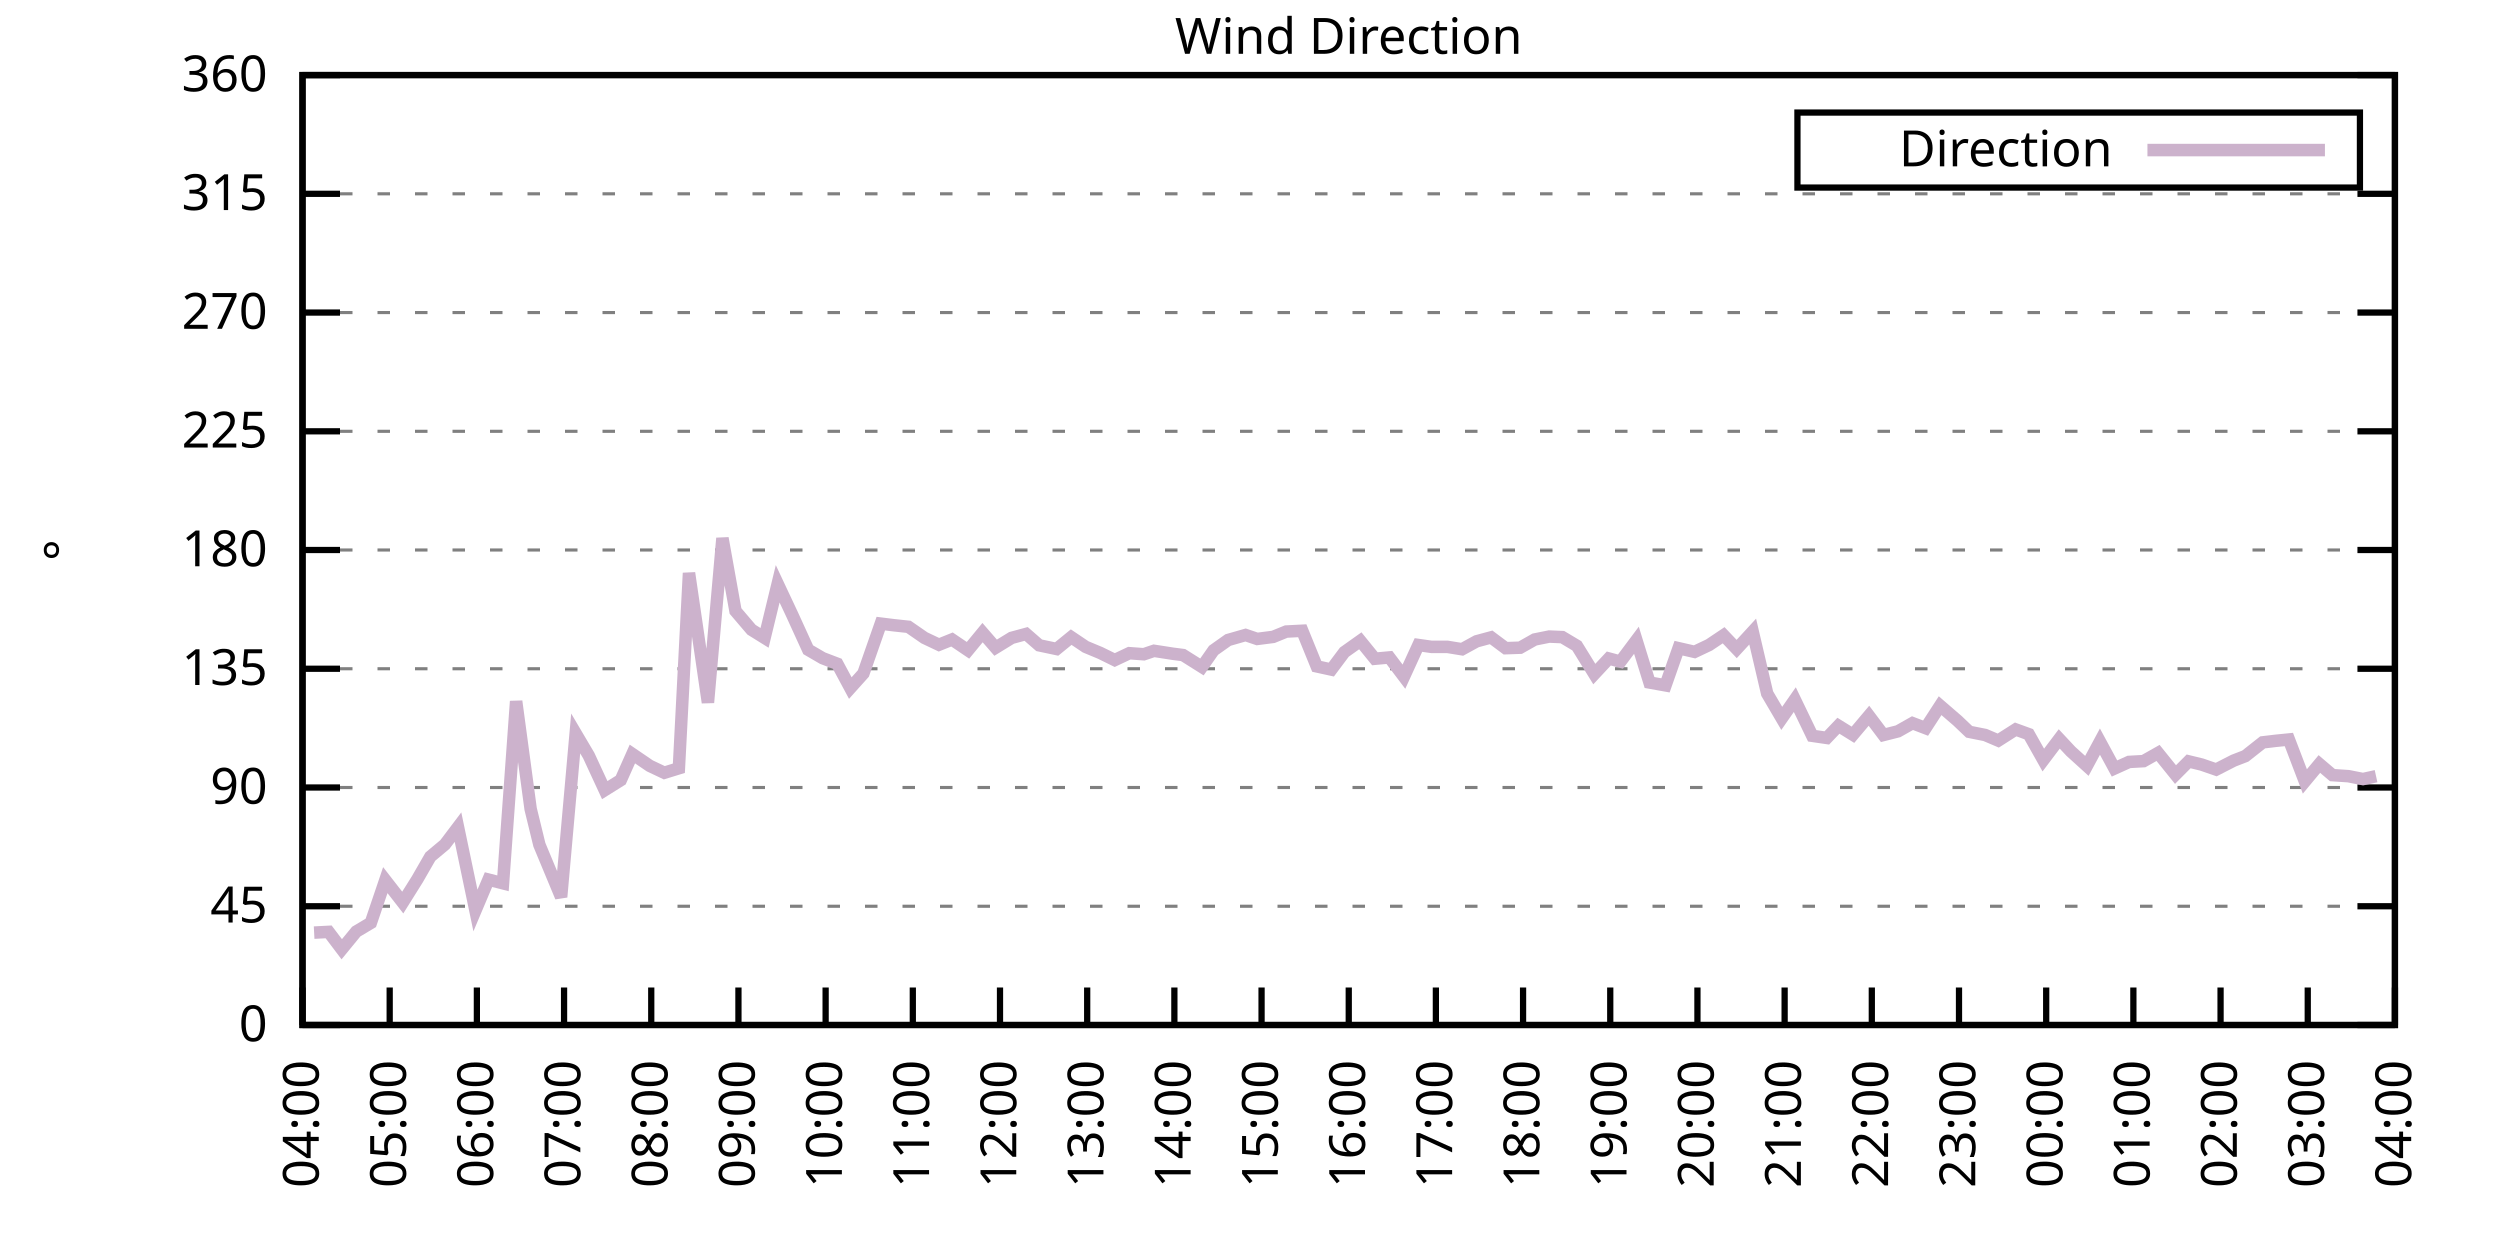
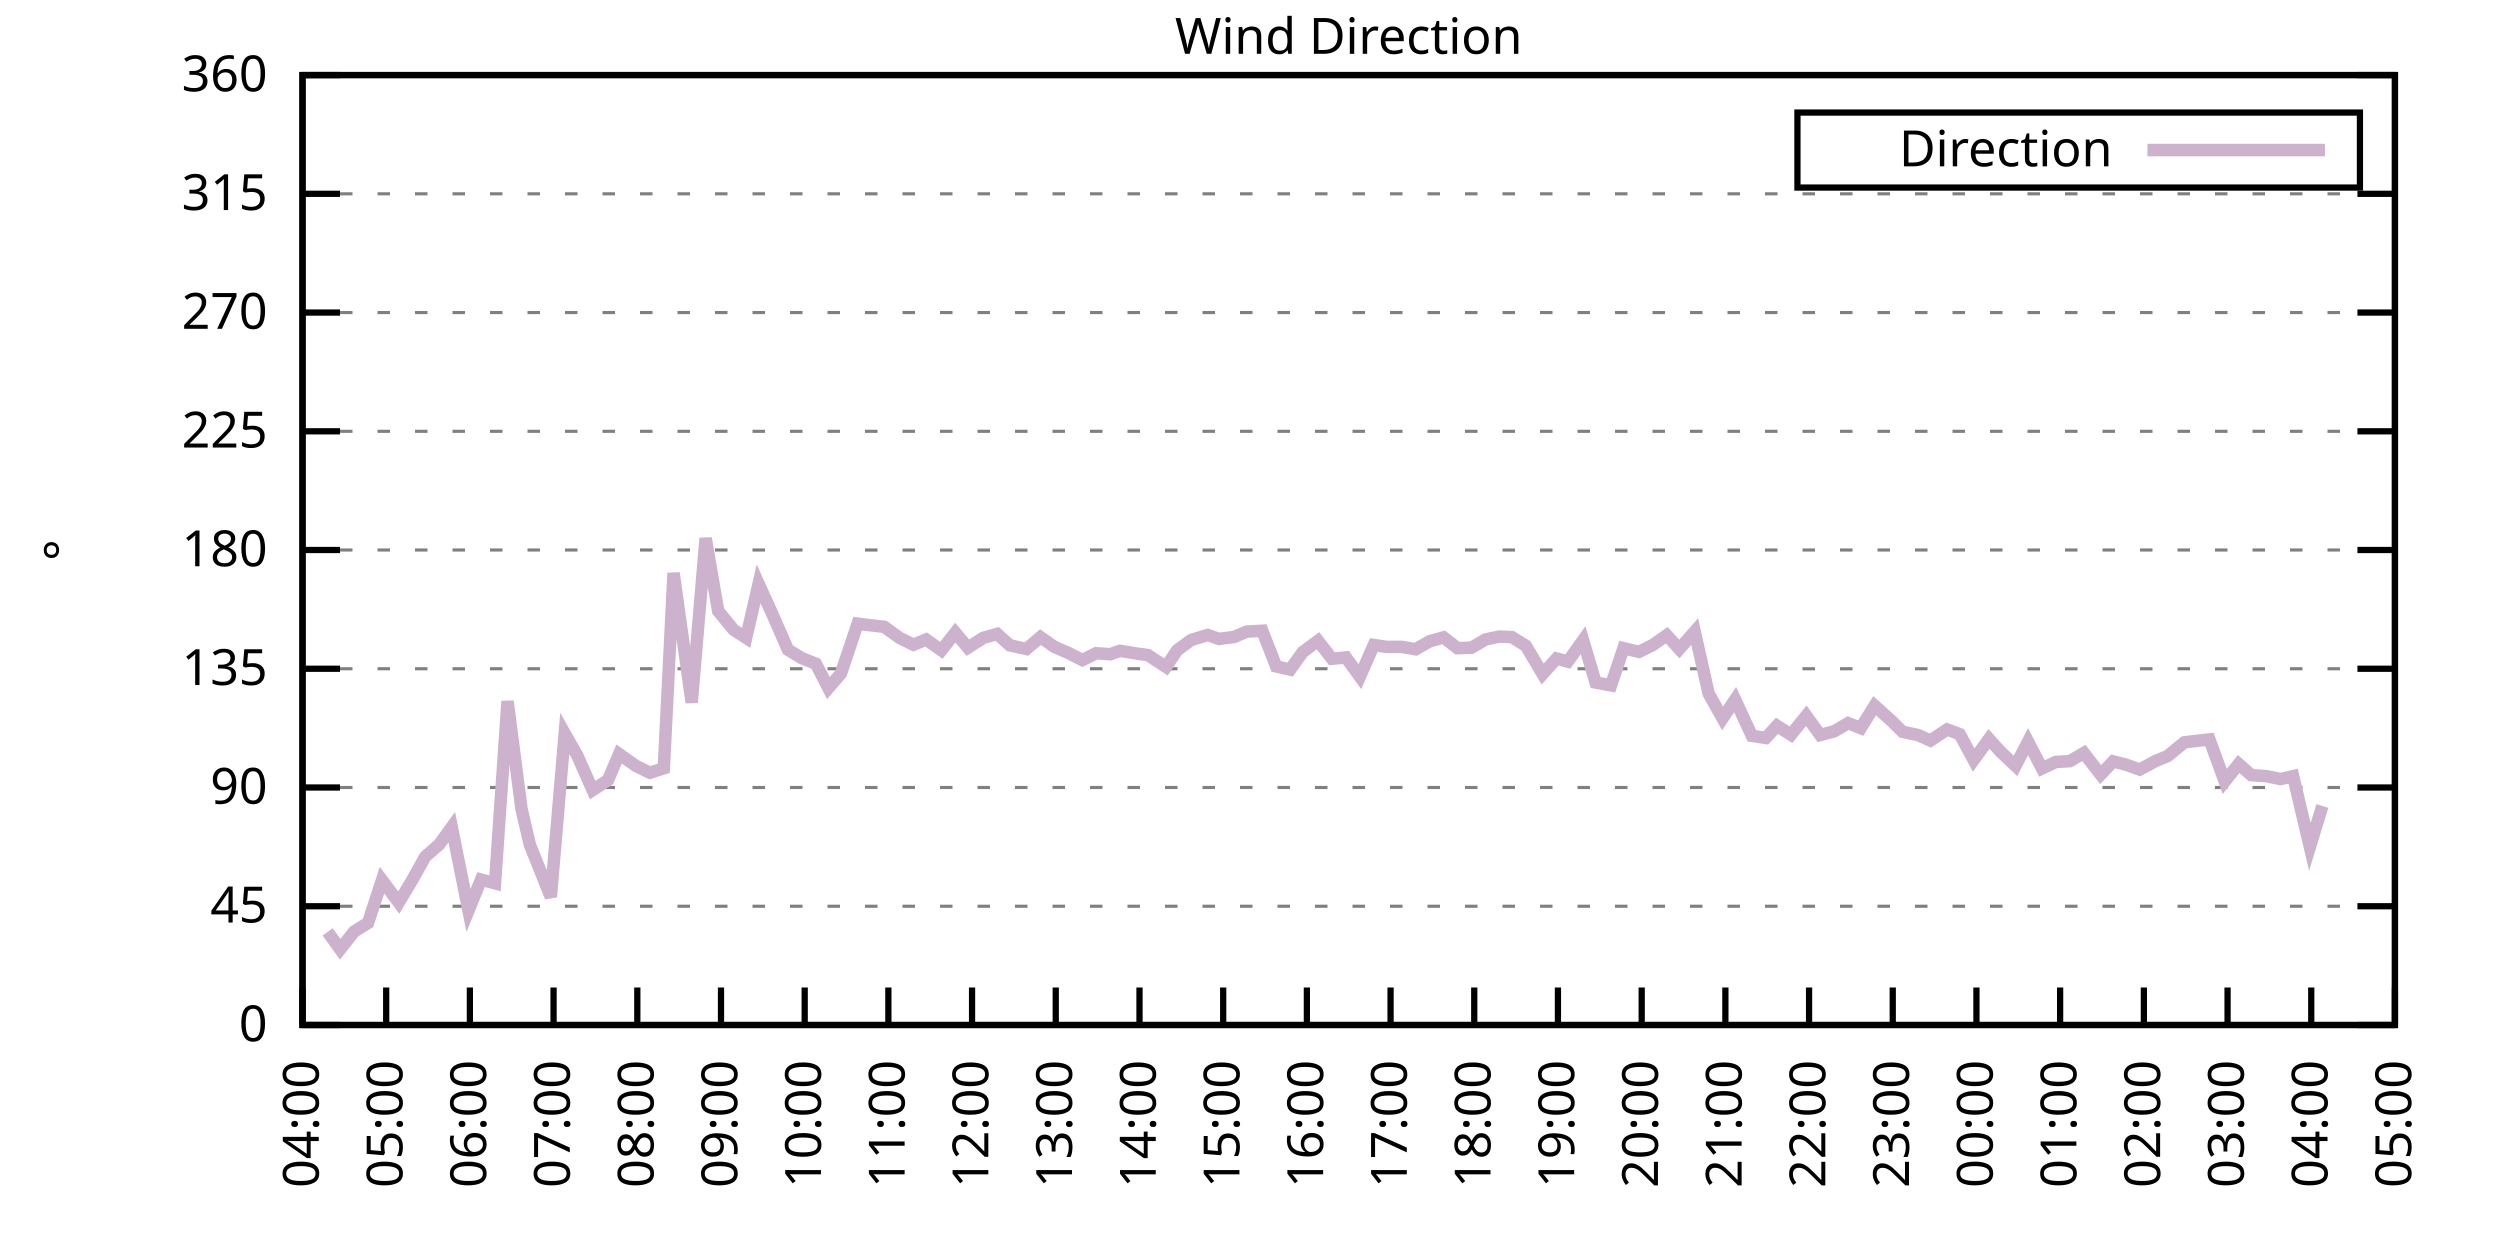
<svg xmlns="http://www.w3.org/2000/svg" xmlns:xlink="http://www.w3.org/1999/xlink" width="400" height="200" viewBox="0 0 400 200">
  <g id="gnuplot_canvas">
    <rect x="0" y="0" width="400" height="200" fill="none" />
    <defs>
      <circle id="gpDot" r="0.5" stroke-width="0.5" stroke="currentColor" />
      <path id="gpPt0" stroke-width="0.333" stroke="currentColor" d="M-1,0 h2 M0,-1 v2" />
      <path id="gpPt1" stroke-width="0.333" stroke="currentColor" d="M-1,-1 L1,1 M1,-1 L-1,1" />
      <path id="gpPt2" stroke-width="0.333" stroke="currentColor" d="M-1,0 L1,0 M0,-1 L0,1 M-1,-1 L1,1 M-1,1 L1,-1" />
      <rect id="gpPt3" stroke-width="0.333" stroke="currentColor" x="-1" y="-1" width="2" height="2" />
      <rect id="gpPt4" stroke-width="0.333" stroke="currentColor" fill="currentColor" x="-1" y="-1" width="2" height="2" />
      <circle id="gpPt5" stroke-width="0.333" stroke="currentColor" cx="0" cy="0" r="1" />
      <use xlink:href="#gpPt5" id="gpPt6" fill="currentColor" stroke="none" />
      <path id="gpPt7" stroke-width="0.333" stroke="currentColor" d="M0,-1.33 L-1.33,0.67 L1.33,0.67 z" />
      <use xlink:href="#gpPt7" id="gpPt8" fill="currentColor" stroke="none" />
      <use xlink:href="#gpPt7" id="gpPt9" stroke="currentColor" transform="rotate(180)" />
      <use xlink:href="#gpPt9" id="gpPt10" fill="currentColor" stroke="none" />
      <use xlink:href="#gpPt3" id="gpPt11" stroke="currentColor" transform="rotate(45)" />
      <use xlink:href="#gpPt11" id="gpPt12" fill="currentColor" stroke="none" />
      <path id="gpPt13" stroke-width="0.333" stroke="currentColor" d="M0,1.330 L1.265,0.411 L0.782,-1.067 L-0.782,-1.076 L-1.265,0.411 z" />
      <use xlink:href="#gpPt13" id="gpPt14" fill="currentColor" stroke="none" />
      <filter id="textbox" filterUnits="objectBoundingBox" x="0" y="0" height="1" width="1">
        <feFlood flood-color="white" flood-opacity="1" result="bgnd" />
        <feComposite in="SourceGraphic" in2="bgnd" operator="atop" />
      </filter>
      <filter id="greybox" filterUnits="objectBoundingBox" x="0" y="0" height="1" width="1">
        <feFlood flood-color="lightgrey" flood-opacity="1" result="grey" />
        <feComposite in="SourceGraphic" in2="grey" operator="atop" />
      </filter>
    </defs>
    <g fill="none" color="white" stroke="currentColor" stroke-width="1.00" stroke-linecap="butt" stroke-linejoin="miter">
</g>
    <g fill="none" color="black" stroke="currentColor" stroke-width="1.00" stroke-linecap="butt" stroke-linejoin="miter">
      <g stroke="none" shape-rendering="crispEdges">
        <polygon fill="rgb(255, 255, 255)" points="48.40,164.00 383.18,164.00 383.18,12.02 48.40,12.02 " />
      </g>
    </g>
    <g fill="none" color="black" stroke="currentColor" stroke-width="1.00" stroke-linecap="butt" stroke-linejoin="miter">
</g>
    <g fill="none" color="black" stroke="black" stroke-width="0.50" stroke-linecap="butt" stroke-linejoin="miter">
</g>
    <g fill="none" color="gray" stroke="currentColor" stroke-width="0.50" stroke-linecap="butt" stroke-linejoin="miter">
      <path stroke="gray" stroke-dasharray="2,4" class="gridline" d="M48.40,164.00 L383.19,164.00  " />
    </g>
    <g fill="none" color="gray" stroke="gray" stroke-width="1.00" stroke-linecap="butt" stroke-linejoin="miter">
</g>
    <g fill="none" color="black" stroke="currentColor" stroke-width="1.00" stroke-linecap="butt" stroke-linejoin="miter">
      <path stroke="black" d="M48.40,164.00 L54.40,164.00 M383.19,164.00 L377.19,164.00  " />
      <g transform="translate(42.80,166.60)" stroke="none" fill="black" font-family="Sans" font-size="8.00" text-anchor="end">
        <text>
          <tspan font-family="Sans"> 0</tspan>
        </text>
      </g>
    </g>
    <g fill="none" color="black" stroke="currentColor" stroke-width="1.00" stroke-linecap="butt" stroke-linejoin="miter">
</g>
    <g fill="none" color="black" stroke="black" stroke-width="0.50" stroke-linecap="butt" stroke-linejoin="miter">
</g>
    <g fill="none" color="gray" stroke="currentColor" stroke-width="0.50" stroke-linecap="butt" stroke-linejoin="miter">
      <path stroke="gray" stroke-dasharray="2,4" class="gridline" d="M48.40,145.00 L383.19,145.00  " />
    </g>
    <g fill="none" color="gray" stroke="gray" stroke-width="1.00" stroke-linecap="butt" stroke-linejoin="miter">
</g>
    <g fill="none" color="black" stroke="currentColor" stroke-width="1.00" stroke-linecap="butt" stroke-linejoin="miter">
      <path stroke="black" d="M48.40,145.00 L54.40,145.00 M383.19,145.00 L377.19,145.00  " />
      <g transform="translate(42.80,147.60)" stroke="none" fill="black" font-family="Sans" font-size="8.00" text-anchor="end">
        <text>
          <tspan font-family="Sans"> 45</tspan>
        </text>
      </g>
    </g>
    <g fill="none" color="black" stroke="currentColor" stroke-width="1.00" stroke-linecap="butt" stroke-linejoin="miter">
</g>
    <g fill="none" color="black" stroke="black" stroke-width="0.50" stroke-linecap="butt" stroke-linejoin="miter">
</g>
    <g fill="none" color="gray" stroke="currentColor" stroke-width="0.50" stroke-linecap="butt" stroke-linejoin="miter">
      <path stroke="gray" stroke-dasharray="2,4" class="gridline" d="M48.40,126.00 L383.19,126.00  " />
    </g>
    <g fill="none" color="gray" stroke="gray" stroke-width="1.00" stroke-linecap="butt" stroke-linejoin="miter">
</g>
    <g fill="none" color="black" stroke="currentColor" stroke-width="1.00" stroke-linecap="butt" stroke-linejoin="miter">
      <path stroke="black" d="M48.40,126.00 L54.40,126.00 M383.19,126.00 L377.19,126.00  " />
      <g transform="translate(42.80,128.60)" stroke="none" fill="black" font-family="Sans" font-size="8.00" text-anchor="end">
        <text>
          <tspan font-family="Sans"> 90</tspan>
        </text>
      </g>
    </g>
    <g fill="none" color="black" stroke="currentColor" stroke-width="1.00" stroke-linecap="butt" stroke-linejoin="miter">
</g>
    <g fill="none" color="black" stroke="black" stroke-width="0.50" stroke-linecap="butt" stroke-linejoin="miter">
</g>
    <g fill="none" color="gray" stroke="currentColor" stroke-width="0.50" stroke-linecap="butt" stroke-linejoin="miter">
      <path stroke="gray" stroke-dasharray="2,4" class="gridline" d="M48.40,107.00 L383.19,107.00  " />
    </g>
    <g fill="none" color="gray" stroke="gray" stroke-width="1.00" stroke-linecap="butt" stroke-linejoin="miter">
</g>
    <g fill="none" color="black" stroke="currentColor" stroke-width="1.00" stroke-linecap="butt" stroke-linejoin="miter">
      <path stroke="black" d="M48.40,107.00 L54.40,107.00 M383.19,107.00 L377.19,107.00  " />
      <g transform="translate(42.80,109.60)" stroke="none" fill="black" font-family="Sans" font-size="8.00" text-anchor="end">
        <text>
          <tspan font-family="Sans"> 135</tspan>
        </text>
      </g>
    </g>
    <g fill="none" color="black" stroke="currentColor" stroke-width="1.00" stroke-linecap="butt" stroke-linejoin="miter">
</g>
    <g fill="none" color="black" stroke="black" stroke-width="0.50" stroke-linecap="butt" stroke-linejoin="miter">
</g>
    <g fill="none" color="gray" stroke="currentColor" stroke-width="0.50" stroke-linecap="butt" stroke-linejoin="miter">
      <path stroke="gray" stroke-dasharray="2,4" class="gridline" d="M48.40,88.00 L383.19,88.00  " />
    </g>
    <g fill="none" color="gray" stroke="gray" stroke-width="1.00" stroke-linecap="butt" stroke-linejoin="miter">
</g>
    <g fill="none" color="black" stroke="currentColor" stroke-width="1.00" stroke-linecap="butt" stroke-linejoin="miter">
      <path stroke="black" d="M48.40,88.00 L54.40,88.00 M383.19,88.00 L377.19,88.00  " />
      <g transform="translate(42.80,90.60)" stroke="none" fill="black" font-family="Sans" font-size="8.00" text-anchor="end">
        <text>
          <tspan font-family="Sans"> 180</tspan>
        </text>
      </g>
    </g>
    <g fill="none" color="black" stroke="currentColor" stroke-width="1.00" stroke-linecap="butt" stroke-linejoin="miter">
</g>
    <g fill="none" color="black" stroke="black" stroke-width="0.50" stroke-linecap="butt" stroke-linejoin="miter">
</g>
    <g fill="none" color="gray" stroke="currentColor" stroke-width="0.50" stroke-linecap="butt" stroke-linejoin="miter">
      <path stroke="gray" stroke-dasharray="2,4" class="gridline" d="M48.40,69.01 L383.19,69.01  " />
    </g>
    <g fill="none" color="gray" stroke="gray" stroke-width="1.00" stroke-linecap="butt" stroke-linejoin="miter">
</g>
    <g fill="none" color="black" stroke="currentColor" stroke-width="1.00" stroke-linecap="butt" stroke-linejoin="miter">
      <path stroke="black" d="M48.40,69.01 L54.40,69.01 M383.19,69.01 L377.19,69.01  " />
      <g transform="translate(42.80,71.61)" stroke="none" fill="black" font-family="Sans" font-size="8.00" text-anchor="end">
        <text>
          <tspan font-family="Sans"> 225</tspan>
        </text>
      </g>
    </g>
    <g fill="none" color="black" stroke="currentColor" stroke-width="1.00" stroke-linecap="butt" stroke-linejoin="miter">
</g>
    <g fill="none" color="black" stroke="black" stroke-width="0.50" stroke-linecap="butt" stroke-linejoin="miter">
</g>
    <g fill="none" color="gray" stroke="currentColor" stroke-width="0.50" stroke-linecap="butt" stroke-linejoin="miter">
      <path stroke="gray" stroke-dasharray="2,4" class="gridline" d="M48.40,50.01 L383.19,50.01  " />
    </g>
    <g fill="none" color="gray" stroke="gray" stroke-width="1.00" stroke-linecap="butt" stroke-linejoin="miter">
</g>
    <g fill="none" color="black" stroke="currentColor" stroke-width="1.00" stroke-linecap="butt" stroke-linejoin="miter">
      <path stroke="black" d="M48.40,50.01 L54.40,50.01 M383.19,50.01 L377.19,50.01  " />
      <g transform="translate(42.80,52.61)" stroke="none" fill="black" font-family="Sans" font-size="8.00" text-anchor="end">
        <text>
          <tspan font-family="Sans"> 270</tspan>
        </text>
      </g>
    </g>
    <g fill="none" color="black" stroke="currentColor" stroke-width="1.00" stroke-linecap="butt" stroke-linejoin="miter">
</g>
    <g fill="none" color="black" stroke="black" stroke-width="0.50" stroke-linecap="butt" stroke-linejoin="miter">
</g>
    <g fill="none" color="gray" stroke="currentColor" stroke-width="0.50" stroke-linecap="butt" stroke-linejoin="miter">
      <path stroke="gray" stroke-dasharray="2,4" class="gridline" d="M48.40,31.01 L383.19,31.01  " />
    </g>
    <g fill="none" color="gray" stroke="gray" stroke-width="1.00" stroke-linecap="butt" stroke-linejoin="miter">
</g>
    <g fill="none" color="black" stroke="currentColor" stroke-width="1.00" stroke-linecap="butt" stroke-linejoin="miter">
      <path stroke="black" d="M48.40,31.01 L54.40,31.01 M383.19,31.01 L377.19,31.01  " />
      <g transform="translate(42.80,33.61)" stroke="none" fill="black" font-family="Sans" font-size="8.00" text-anchor="end">
        <text>
          <tspan font-family="Sans"> 315</tspan>
        </text>
      </g>
    </g>
    <g fill="none" color="black" stroke="currentColor" stroke-width="1.00" stroke-linecap="butt" stroke-linejoin="miter">
</g>
    <g fill="none" color="black" stroke="black" stroke-width="0.50" stroke-linecap="butt" stroke-linejoin="miter">
</g>
    <g fill="none" color="gray" stroke="currentColor" stroke-width="0.50" stroke-linecap="butt" stroke-linejoin="miter">
      <path stroke="gray" stroke-dasharray="2,4" class="gridline" d="M48.40,12.01 L383.19,12.01  " />
    </g>
    <g fill="none" color="gray" stroke="gray" stroke-width="1.00" stroke-linecap="butt" stroke-linejoin="miter">
</g>
    <g fill="none" color="black" stroke="currentColor" stroke-width="1.00" stroke-linecap="butt" stroke-linejoin="miter">
      <path stroke="black" d="M48.40,12.01 L54.40,12.01 M383.19,12.01 L377.19,12.01  " />
      <g transform="translate(42.80,14.61)" stroke="none" fill="black" font-family="Sans" font-size="8.00" text-anchor="end">
        <text>
          <tspan font-family="Sans"> 360</tspan>
        </text>
      </g>
    </g>
    <g fill="none" color="black" stroke="currentColor" stroke-width="1.00" stroke-linecap="butt" stroke-linejoin="miter">
      <path stroke="black" d="M48.40,164.00 L48.40,158.00  " />
      <g transform="translate(51.00,169.60) rotate(270.00)" stroke="none" fill="black" font-family="Sans" font-size="8.00" text-anchor="end">
        <text>
          <tspan font-family="Sans">04:00</tspan>
        </text>
      </g>
    </g>
    <g fill="none" color="black" stroke="currentColor" stroke-width="1.00" stroke-linecap="butt" stroke-linejoin="miter">
-       <path stroke="black" d="M62.35,164.00 L62.35,158.00  " />
-       <g transform="translate(64.95,169.60) rotate(270.00)" stroke="none" fill="black" font-family="Sans" font-size="8.00" text-anchor="end">
+       <path stroke="black" d="M61.79,164.00 L61.79,158.00  " />
+       <g transform="translate(64.39,169.60) rotate(270.00)" stroke="none" fill="black" font-family="Sans" font-size="8.00" text-anchor="end">
        <text>
          <tspan font-family="Sans">05:00</tspan>
        </text>
      </g>
    </g>
    <g fill="none" color="black" stroke="currentColor" stroke-width="1.00" stroke-linecap="butt" stroke-linejoin="miter">
-       <path stroke="black" d="M76.30,164.00 L76.30,158.00  " />
-       <g transform="translate(78.90,169.60) rotate(270.00)" stroke="none" fill="black" font-family="Sans" font-size="8.00" text-anchor="end">
+       <path stroke="black" d="M75.18,164.00 L75.18,158.00  " />
+       <g transform="translate(77.78,169.60) rotate(270.00)" stroke="none" fill="black" font-family="Sans" font-size="8.00" text-anchor="end">
        <text>
          <tspan font-family="Sans">06:00</tspan>
        </text>
      </g>
    </g>
    <g fill="none" color="black" stroke="currentColor" stroke-width="1.00" stroke-linecap="butt" stroke-linejoin="miter">
-       <path stroke="black" d="M90.25,164.00 L90.25,158.00  " />
-       <g transform="translate(92.85,169.60) rotate(270.00)" stroke="none" fill="black" font-family="Sans" font-size="8.00" text-anchor="end">
+       <path stroke="black" d="M88.57,164.00 L88.57,158.00  " />
+       <g transform="translate(91.17,169.60) rotate(270.00)" stroke="none" fill="black" font-family="Sans" font-size="8.00" text-anchor="end">
        <text>
          <tspan font-family="Sans">07:00</tspan>
        </text>
      </g>
    </g>
    <g fill="none" color="black" stroke="currentColor" stroke-width="1.00" stroke-linecap="butt" stroke-linejoin="miter">
-       <path stroke="black" d="M104.20,164.00 L104.20,158.00  " />
-       <g transform="translate(106.80,169.60) rotate(270.00)" stroke="none" fill="black" font-family="Sans" font-size="8.00" text-anchor="end">
+       <path stroke="black" d="M101.97,164.00 L101.97,158.00  " />
+       <g transform="translate(104.57,169.60) rotate(270.00)" stroke="none" fill="black" font-family="Sans" font-size="8.00" text-anchor="end">
        <text>
          <tspan font-family="Sans">08:00</tspan>
        </text>
      </g>
    </g>
    <g fill="none" color="black" stroke="currentColor" stroke-width="1.00" stroke-linecap="butt" stroke-linejoin="miter">
-       <path stroke="black" d="M118.15,164.00 L118.15,158.00  " />
-       <g transform="translate(120.75,169.60) rotate(270.00)" stroke="none" fill="black" font-family="Sans" font-size="8.00" text-anchor="end">
+       <path stroke="black" d="M115.36,164.00 L115.36,158.00  " />
+       <g transform="translate(117.96,169.60) rotate(270.00)" stroke="none" fill="black" font-family="Sans" font-size="8.00" text-anchor="end">
        <text>
          <tspan font-family="Sans">09:00</tspan>
        </text>
      </g>
    </g>
    <g fill="none" color="black" stroke="currentColor" stroke-width="1.00" stroke-linecap="butt" stroke-linejoin="miter">
-       <path stroke="black" d="M132.10,164.00 L132.10,158.00  " />
-       <g transform="translate(134.70,169.60) rotate(270.00)" stroke="none" fill="black" font-family="Sans" font-size="8.00" text-anchor="end">
+       <path stroke="black" d="M128.75,164.00 L128.75,158.00  " />
+       <g transform="translate(131.35,169.60) rotate(270.00)" stroke="none" fill="black" font-family="Sans" font-size="8.00" text-anchor="end">
        <text>
          <tspan font-family="Sans">10:00</tspan>
        </text>
      </g>
    </g>
    <g fill="none" color="black" stroke="currentColor" stroke-width="1.00" stroke-linecap="butt" stroke-linejoin="miter">
-       <path stroke="black" d="M146.05,164.00 L146.05,158.00  " />
-       <g transform="translate(148.65,169.60) rotate(270.00)" stroke="none" fill="black" font-family="Sans" font-size="8.00" text-anchor="end">
+       <path stroke="black" d="M142.14,164.00 L142.14,158.00  " />
+       <g transform="translate(144.74,169.60) rotate(270.00)" stroke="none" fill="black" font-family="Sans" font-size="8.00" text-anchor="end">
        <text>
          <tspan font-family="Sans">11:00</tspan>
        </text>
      </g>
    </g>
    <g fill="none" color="black" stroke="currentColor" stroke-width="1.00" stroke-linecap="butt" stroke-linejoin="miter">
-       <path stroke="black" d="M160.00,164.00 L160.00,158.00  " />
-       <g transform="translate(162.60,169.60) rotate(270.00)" stroke="none" fill="black" font-family="Sans" font-size="8.00" text-anchor="end">
+       <path stroke="black" d="M155.53,164.00 L155.53,158.00  " />
+       <g transform="translate(158.13,169.60) rotate(270.00)" stroke="none" fill="black" font-family="Sans" font-size="8.00" text-anchor="end">
        <text>
          <tspan font-family="Sans">12:00</tspan>
        </text>
      </g>
    </g>
    <g fill="none" color="black" stroke="currentColor" stroke-width="1.00" stroke-linecap="butt" stroke-linejoin="miter">
-       <path stroke="black" d="M173.95,164.00 L173.95,158.00  " />
-       <g transform="translate(176.55,169.60) rotate(270.00)" stroke="none" fill="black" font-family="Sans" font-size="8.00" text-anchor="end">
+       <path stroke="black" d="M168.92,164.00 L168.92,158.00  " />
+       <g transform="translate(171.52,169.60) rotate(270.00)" stroke="none" fill="black" font-family="Sans" font-size="8.00" text-anchor="end">
        <text>
          <tspan font-family="Sans">13:00</tspan>
        </text>
      </g>
    </g>
    <g fill="none" color="black" stroke="currentColor" stroke-width="1.00" stroke-linecap="butt" stroke-linejoin="miter">
-       <path stroke="black" d="M187.90,164.00 L187.90,158.00  " />
-       <g transform="translate(190.50,169.60) rotate(270.00)" stroke="none" fill="black" font-family="Sans" font-size="8.00" text-anchor="end">
+       <path stroke="black" d="M182.32,164.00 L182.32,158.00  " />
+       <g transform="translate(184.92,169.60) rotate(270.00)" stroke="none" fill="black" font-family="Sans" font-size="8.00" text-anchor="end">
        <text>
          <tspan font-family="Sans">14:00</tspan>
        </text>
      </g>
    </g>
    <g fill="none" color="black" stroke="currentColor" stroke-width="1.00" stroke-linecap="butt" stroke-linejoin="miter">
-       <path stroke="black" d="M201.85,164.00 L201.85,158.00  " />
-       <g transform="translate(204.45,169.60) rotate(270.00)" stroke="none" fill="black" font-family="Sans" font-size="8.00" text-anchor="end">
+       <path stroke="black" d="M195.71,164.00 L195.71,158.00  " />
+       <g transform="translate(198.31,169.60) rotate(270.00)" stroke="none" fill="black" font-family="Sans" font-size="8.00" text-anchor="end">
        <text>
          <tspan font-family="Sans">15:00</tspan>
        </text>
      </g>
    </g>
    <g fill="none" color="black" stroke="currentColor" stroke-width="1.00" stroke-linecap="butt" stroke-linejoin="miter">
-       <path stroke="black" d="M215.80,164.00 L215.80,158.00  " />
-       <g transform="translate(218.40,169.60) rotate(270.00)" stroke="none" fill="black" font-family="Sans" font-size="8.00" text-anchor="end">
+       <path stroke="black" d="M209.10,164.00 L209.10,158.00  " />
+       <g transform="translate(211.70,169.60) rotate(270.00)" stroke="none" fill="black" font-family="Sans" font-size="8.00" text-anchor="end">
        <text>
          <tspan font-family="Sans">16:00</tspan>
        </text>
      </g>
    </g>
    <g fill="none" color="black" stroke="currentColor" stroke-width="1.00" stroke-linecap="butt" stroke-linejoin="miter">
-       <path stroke="black" d="M229.74,164.00 L229.74,158.00  " />
-       <g transform="translate(232.34,169.60) rotate(270.00)" stroke="none" fill="black" font-family="Sans" font-size="8.00" text-anchor="end">
+       <path stroke="black" d="M222.49,164.00 L222.49,158.00  " />
+       <g transform="translate(225.09,169.60) rotate(270.00)" stroke="none" fill="black" font-family="Sans" font-size="8.00" text-anchor="end">
        <text>
          <tspan font-family="Sans">17:00</tspan>
        </text>
      </g>
    </g>
    <g fill="none" color="black" stroke="currentColor" stroke-width="1.00" stroke-linecap="butt" stroke-linejoin="miter">
-       <path stroke="black" d="M243.69,164.00 L243.69,158.00  " />
-       <g transform="translate(246.29,169.60) rotate(270.00)" stroke="none" fill="black" font-family="Sans" font-size="8.00" text-anchor="end">
+       <path stroke="black" d="M235.88,164.00 L235.88,158.00  " />
+       <g transform="translate(238.48,169.60) rotate(270.00)" stroke="none" fill="black" font-family="Sans" font-size="8.00" text-anchor="end">
        <text>
          <tspan font-family="Sans">18:00</tspan>
        </text>
      </g>
    </g>
    <g fill="none" color="black" stroke="currentColor" stroke-width="1.00" stroke-linecap="butt" stroke-linejoin="miter">
-       <path stroke="black" d="M257.64,164.00 L257.64,158.00  " />
-       <g transform="translate(260.24,169.60) rotate(270.00)" stroke="none" fill="black" font-family="Sans" font-size="8.00" text-anchor="end">
+       <path stroke="black" d="M249.27,164.00 L249.27,158.00  " />
+       <g transform="translate(251.87,169.60) rotate(270.00)" stroke="none" fill="black" font-family="Sans" font-size="8.00" text-anchor="end">
        <text>
          <tspan font-family="Sans">19:00</tspan>
        </text>
      </g>
    </g>
    <g fill="none" color="black" stroke="currentColor" stroke-width="1.00" stroke-linecap="butt" stroke-linejoin="miter">
-       <path stroke="black" d="M271.59,164.00 L271.59,158.00  " />
-       <g transform="translate(274.19,169.60) rotate(270.00)" stroke="none" fill="black" font-family="Sans" font-size="8.00" text-anchor="end">
+       <path stroke="black" d="M262.67,164.00 L262.67,158.00  " />
+       <g transform="translate(265.27,169.60) rotate(270.00)" stroke="none" fill="black" font-family="Sans" font-size="8.00" text-anchor="end">
        <text>
          <tspan font-family="Sans">20:00</tspan>
        </text>
      </g>
    </g>
    <g fill="none" color="black" stroke="currentColor" stroke-width="1.00" stroke-linecap="butt" stroke-linejoin="miter">
-       <path stroke="black" d="M285.54,164.00 L285.54,158.00  " />
-       <g transform="translate(288.14,169.60) rotate(270.00)" stroke="none" fill="black" font-family="Sans" font-size="8.00" text-anchor="end">
+       <path stroke="black" d="M276.06,164.00 L276.06,158.00  " />
+       <g transform="translate(278.66,169.60) rotate(270.00)" stroke="none" fill="black" font-family="Sans" font-size="8.00" text-anchor="end">
        <text>
          <tspan font-family="Sans">21:00</tspan>
        </text>
      </g>
    </g>
    <g fill="none" color="black" stroke="currentColor" stroke-width="1.00" stroke-linecap="butt" stroke-linejoin="miter">
-       <path stroke="black" d="M299.49,164.00 L299.49,158.00  " />
-       <g transform="translate(302.09,169.60) rotate(270.00)" stroke="none" fill="black" font-family="Sans" font-size="8.00" text-anchor="end">
+       <path stroke="black" d="M289.45,164.00 L289.45,158.00  " />
+       <g transform="translate(292.05,169.60) rotate(270.00)" stroke="none" fill="black" font-family="Sans" font-size="8.00" text-anchor="end">
        <text>
          <tspan font-family="Sans">22:00</tspan>
        </text>
      </g>
    </g>
    <g fill="none" color="black" stroke="currentColor" stroke-width="1.00" stroke-linecap="butt" stroke-linejoin="miter">
-       <path stroke="black" d="M313.44,164.00 L313.44,158.00  " />
-       <g transform="translate(316.04,169.60) rotate(270.00)" stroke="none" fill="black" font-family="Sans" font-size="8.00" text-anchor="end">
+       <path stroke="black" d="M302.84,164.00 L302.84,158.00  " />
+       <g transform="translate(305.44,169.60) rotate(270.00)" stroke="none" fill="black" font-family="Sans" font-size="8.00" text-anchor="end">
        <text>
          <tspan font-family="Sans">23:00</tspan>
        </text>
      </g>
    </g>
    <g fill="none" color="black" stroke="currentColor" stroke-width="1.00" stroke-linecap="butt" stroke-linejoin="miter">
-       <path stroke="black" d="M327.39,164.00 L327.39,158.00  " />
-       <g transform="translate(329.99,169.60) rotate(270.00)" stroke="none" fill="black" font-family="Sans" font-size="8.00" text-anchor="end">
+       <path stroke="black" d="M316.23,164.00 L316.23,158.00  " />
+       <g transform="translate(318.83,169.60) rotate(270.00)" stroke="none" fill="black" font-family="Sans" font-size="8.00" text-anchor="end">
        <text>
          <tspan font-family="Sans">00:00</tspan>
        </text>
      </g>
    </g>
    <g fill="none" color="black" stroke="currentColor" stroke-width="1.00" stroke-linecap="butt" stroke-linejoin="miter">
-       <path stroke="black" d="M341.34,164.00 L341.34,158.00  " />
-       <g transform="translate(343.94,169.60) rotate(270.00)" stroke="none" fill="black" font-family="Sans" font-size="8.00" text-anchor="end">
+       <path stroke="black" d="M329.62,164.00 L329.62,158.00  " />
+       <g transform="translate(332.22,169.60) rotate(270.00)" stroke="none" fill="black" font-family="Sans" font-size="8.00" text-anchor="end">
        <text>
          <tspan font-family="Sans">01:00</tspan>
        </text>
      </g>
    </g>
    <g fill="none" color="black" stroke="currentColor" stroke-width="1.00" stroke-linecap="butt" stroke-linejoin="miter">
-       <path stroke="black" d="M355.29,164.00 L355.29,158.00  " />
-       <g transform="translate(357.89,169.60) rotate(270.00)" stroke="none" fill="black" font-family="Sans" font-size="8.00" text-anchor="end">
+       <path stroke="black" d="M343.02,164.00 L343.02,158.00  " />
+       <g transform="translate(345.62,169.60) rotate(270.00)" stroke="none" fill="black" font-family="Sans" font-size="8.00" text-anchor="end">
        <text>
          <tspan font-family="Sans">02:00</tspan>
        </text>
      </g>
    </g>
    <g fill="none" color="black" stroke="currentColor" stroke-width="1.00" stroke-linecap="butt" stroke-linejoin="miter">
-       <path stroke="black" d="M369.24,164.00 L369.24,158.00  " />
-       <g transform="translate(371.84,169.60) rotate(270.00)" stroke="none" fill="black" font-family="Sans" font-size="8.00" text-anchor="end">
+       <path stroke="black" d="M356.41,164.00 L356.41,158.00  " />
+       <g transform="translate(359.01,169.60) rotate(270.00)" stroke="none" fill="black" font-family="Sans" font-size="8.00" text-anchor="end">
        <text>
          <tspan font-family="Sans">03:00</tspan>
+         </text>
+       </g>
+     </g>
+     <g fill="none" color="black" stroke="currentColor" stroke-width="1.00" stroke-linecap="butt" stroke-linejoin="miter">
+       <path stroke="black" d="M369.80,164.00 L369.80,158.00  " />
+       <g transform="translate(372.40,169.60) rotate(270.00)" stroke="none" fill="black" font-family="Sans" font-size="8.00" text-anchor="end">
+         <text>
+           <tspan font-family="Sans">04:00</tspan>
        </text>
      </g>
    </g>
    <g fill="none" color="black" stroke="currentColor" stroke-width="1.00" stroke-linecap="butt" stroke-linejoin="miter">
      <path stroke="black" d="M383.19,164.00 L383.19,158.00  " />
      <g transform="translate(385.79,169.60) rotate(270.00)" stroke="none" fill="black" font-family="Sans" font-size="8.00" text-anchor="end">
        <text>
-           <tspan font-family="Sans">04:00</tspan>
+           <tspan font-family="Sans">05:00</tspan>
        </text>
      </g>
    </g>
    <g fill="none" color="black" stroke="currentColor" stroke-width="1.00" stroke-linecap="butt" stroke-linejoin="miter">
</g>
    <g fill="none" color="black" stroke="currentColor" stroke-width="1.00" stroke-linecap="butt" stroke-linejoin="miter">
      <path stroke="black" d="M48.40,12.01 L48.40,164.00 L383.19,164.00 L383.19,12.01 L48.40,12.01 Z  " />
    </g>
    <g fill="none" color="black" stroke="currentColor" stroke-width="1.00" stroke-linecap="butt" stroke-linejoin="miter">
</g>
    <g fill="none" color="black" stroke="currentColor" stroke-width="1.00" stroke-linecap="butt" stroke-linejoin="miter">
      <path stroke="black" d="M287.59,30.01 L287.59,18.01 L377.59,18.01 L377.59,30.01 L287.59,30.01 Z  " />
    </g>
    <g id="Wind_direction_plot_1">
      <g fill="none" color="white" stroke="black" stroke-width="2.00" stroke-linecap="butt" stroke-linejoin="miter">
</g>
      <g fill="none" color="black" stroke="currentColor" stroke-width="2.00" stroke-linecap="butt" stroke-linejoin="miter">
        <g transform="translate(337.99,26.61)" stroke="none" fill="black" font-family="Sans" font-size="8.00" text-anchor="end">
          <text>
            <tspan font-family="Sans">Direction</tspan>
          </text>
        </g>
      </g>
      <g fill="none" color="black" stroke="currentColor" stroke-width="2.00" stroke-linecap="butt" stroke-linejoin="miter">
-         <path stroke="rgb(204, 178, 204)" d="M343.59,24.01 L371.99,24.01 M50.26,149.22 L52.58,149.10 L54.68,151.88 L57.00,149.05 L59.33,147.66 L61.65,140.82   L64.44,144.41 L66.77,140.69 L68.86,137.06 L71.18,135.12 L73.28,132.34 L76.07,145.68 L78.16,140.74 L80.48,141.33   L82.58,112.20 L84.90,129.42 L86.30,135.16 L89.78,143.52 L92.11,117.35 L94.20,120.89 L96.76,126.42 L99.32,124.82   L101.18,120.64 L103.97,122.54 L106.29,123.64 L108.62,122.92 L110.24,91.68 L113.27,112.41 L115.59,86.11 L117.68,97.76   L120.24,100.76 L122.33,102.06 L124.43,93.41 L126.75,98.35 L129.31,103.96 L131.63,105.31 L133.96,106.20 L136.05,110.09   L138.14,107.76 L140.93,99.78 L143.02,100.04 L145.35,100.29 L147.91,102.06 L150.23,103.16 L152.32,102.32 L154.88,104.05   L157.21,101.22 L159.30,103.63 L161.86,102.06 L164.18,101.43 L166.27,103.25 L169.06,103.84 L171.39,101.94 L173.71,103.50   L176.04,104.47 L178.36,105.61 L180.69,104.51 L183.01,104.68 L184.64,104.13 L187.66,104.60 L189.29,104.81 L192.31,106.71   L194.17,104.05 L196.50,102.40 L199.29,101.60 L201.15,102.23 L203.71,101.90 L205.80,101.05 L208.36,100.92 L210.68,106.62   L213.01,107.13 L215.10,104.34 L217.65,102.53 L219.98,105.40 L222.30,105.19 L224.63,108.27 L226.95,103.20 L229.05,103.50   L231.60,103.50 L233.93,103.88 L236.25,102.61 L238.58,101.98 L240.90,103.71 L243.23,103.63 L245.55,102.32 L247.88,101.85   L249.97,101.94 L252.30,103.33 L255.09,107.85 L257.41,105.36 L259.27,105.86 L261.83,102.44 L263.92,109.20 L266.48,109.66   L268.57,103.71 L271.13,104.30 L273.45,103.20 L275.78,101.64 L277.87,103.84 L280.43,101.05 L282.75,110.97 L285.08,114.94   L287.17,111.94 L289.96,117.73 L292.29,118.07 L294.15,116.12 L296.47,117.56 L299.03,114.52 L301.35,117.60 L303.68,117.01   L306.00,115.70 L308.09,116.50 L310.42,112.91 L313.21,115.32 L315.07,117.09 L317.63,117.60 L319.72,118.49 L322.51,116.71   L324.60,117.47 L326.93,121.61 L329.48,118.23 L331.34,120.22 L333.90,122.54 L335.99,118.66 L338.32,122.96 L340.64,121.91   L342.97,121.78 L345.29,120.47 L348.08,123.93 L350.18,121.82 L352.27,122.33 L354.59,123.13 L357.38,121.70 L359.24,120.98   L362.03,118.78 L364.13,118.53 L366.22,118.32 L368.78,125.03 L371.10,122.24 L373.19,124.02 L375.75,124.19 L378.08,124.65   L380.17,124.19  " />
+         <path stroke="rgb(204, 178, 204)" d="M343.59,24.01 L371.99,24.01 M52.42,149.10 L54.43,151.88 L56.66,149.05 L58.89,147.66 L61.12,140.82 L63.80,144.41   L66.03,140.69 L68.04,137.06 L70.27,135.12 L72.28,132.34 L74.96,145.68 L76.97,140.74 L79.20,141.33 L81.21,112.20   L83.44,129.42 L84.78,135.16 L88.13,143.52 L90.36,117.35 L92.37,120.89 L94.82,126.42 L97.28,124.82 L99.06,120.64   L101.74,122.54 L103.98,123.64 L106.21,122.92 L107.77,91.68 L110.67,112.41 L112.90,86.11 L114.91,97.76 L117.37,100.76   L119.38,102.06 L121.38,93.41 L123.62,98.35 L126.07,103.96 L128.30,105.31 L130.54,106.20 L132.54,110.09 L134.55,107.76   L137.23,99.78 L139.24,100.04 L141.47,100.29 L143.93,102.06 L146.16,103.16 L148.17,102.32 L150.62,104.05 L152.85,101.22   L154.86,103.63 L157.32,102.06 L159.55,101.43 L161.56,103.25 L164.24,103.84 L166.47,101.94 L168.70,103.50 L170.93,104.47   L173.17,105.61 L175.40,104.51 L177.63,104.68 L179.19,104.13 L182.09,104.60 L183.66,104.81 L186.56,106.71 L188.34,104.05   L190.57,102.40 L193.25,101.60 L195.04,102.23 L197.49,101.90 L199.50,101.05 L201.96,100.92 L204.19,106.62 L206.42,107.13   L208.43,104.34 L210.88,102.53 L213.12,105.40 L215.35,105.19 L217.58,108.27 L219.81,103.20 L221.82,103.50 L224.28,103.50   L226.51,103.88 L228.74,102.61 L230.97,101.98 L233.20,103.71 L235.44,103.63 L237.67,102.32 L239.90,101.85 L241.91,101.94   L244.14,103.33 L246.82,107.85 L249.05,105.36 L250.84,105.86 L253.29,102.44 L255.30,109.20 L257.76,109.66 L259.76,103.71   L262.22,104.30 L264.45,103.20 L266.68,101.64 L268.69,103.84 L271.15,101.05 L273.38,110.97 L275.61,114.94 L277.62,111.94   L280.30,117.73 L282.53,118.07 L284.32,116.12 L286.55,117.56 L289.00,114.52 L291.23,117.60 L293.47,117.01 L295.70,115.70   L297.71,116.50 L299.94,112.91 L302.62,115.32 L304.40,117.09 L306.86,117.60 L308.87,118.49 L311.54,116.71 L313.55,117.47   L315.79,121.61 L318.24,118.23 L320.03,120.22 L322.48,122.54 L324.49,118.66 L326.72,122.96 L328.95,121.91 L331.19,121.78   L333.42,120.47 L336.10,123.93 L338.10,121.82 L340.11,122.33 L342.35,123.13 L345.02,121.70 L346.81,120.98 L349.49,118.78   L351.50,118.53 L353.51,118.32 L355.96,125.03 L358.19,122.24 L360.20,124.02 L362.66,124.19 L364.89,124.65 L366.90,124.19   L369.58,135.50 L371.58,128.96  " />
      </g>
    </g>
    <g fill="none" color="black" stroke="currentColor" stroke-width="2.00" stroke-linecap="butt" stroke-linejoin="miter">
</g>
    <g fill="none" color="black" stroke="black" stroke-width="1.00" stroke-linecap="butt" stroke-linejoin="miter">
</g>
    <g fill="none" color="black" stroke="currentColor" stroke-width="1.00" stroke-linecap="butt" stroke-linejoin="miter">
      <path stroke="black" d="M48.40,12.01 L48.40,164.00 L383.19,164.00 L383.19,12.01 L48.40,12.01 Z  " />
      <g transform="translate(12.80,88.01) rotate(270.00)" stroke="none" fill="black" font-family="Sans" font-size="8.00" text-anchor="middle">
        <text>
          <tspan font-family="Sans">°</tspan>
        </text>
      </g>
    </g>
    <g fill="none" color="black" stroke="currentColor" stroke-width="1.00" stroke-linecap="butt" stroke-linejoin="miter">
</g>
    <g fill="none" color="black" stroke="currentColor" stroke-width="1.00" stroke-linecap="butt" stroke-linejoin="miter">
      <g transform="translate(215.79,8.61)" stroke="none" fill="black" font-family="Sans" font-size="8.00" text-anchor="middle">
        <text>
          <tspan font-family="Sans">Wind Direction</tspan>
        </text>
      </g>
    </g>
    <g fill="none" color="black" stroke="currentColor" stroke-width="1.00" stroke-linecap="butt" stroke-linejoin="miter">
</g>
  </g>
</svg>
